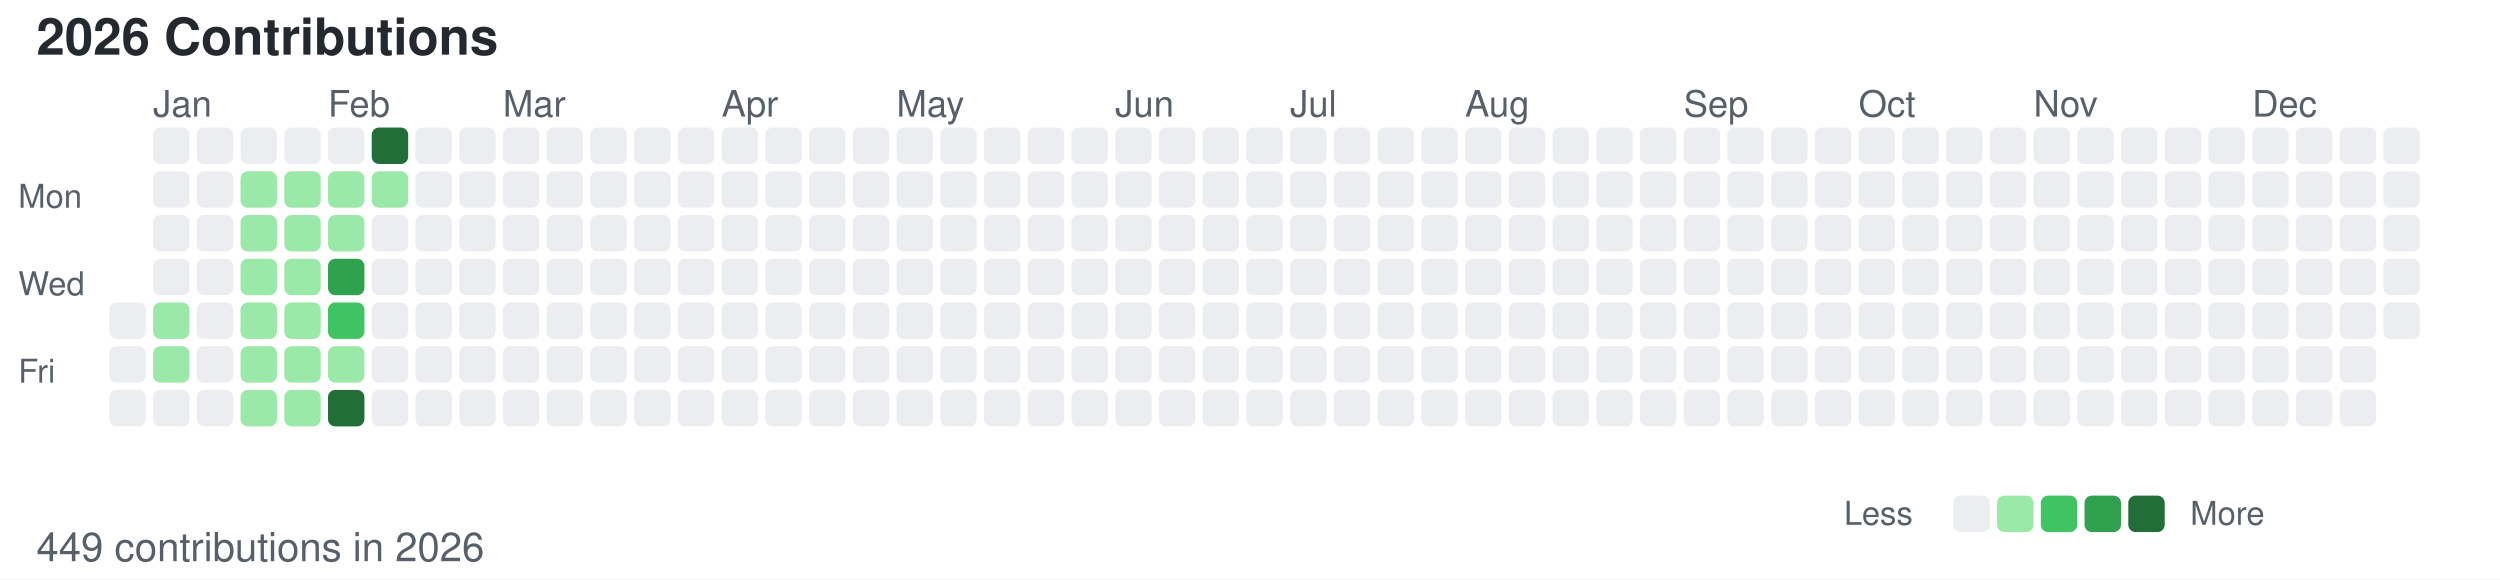
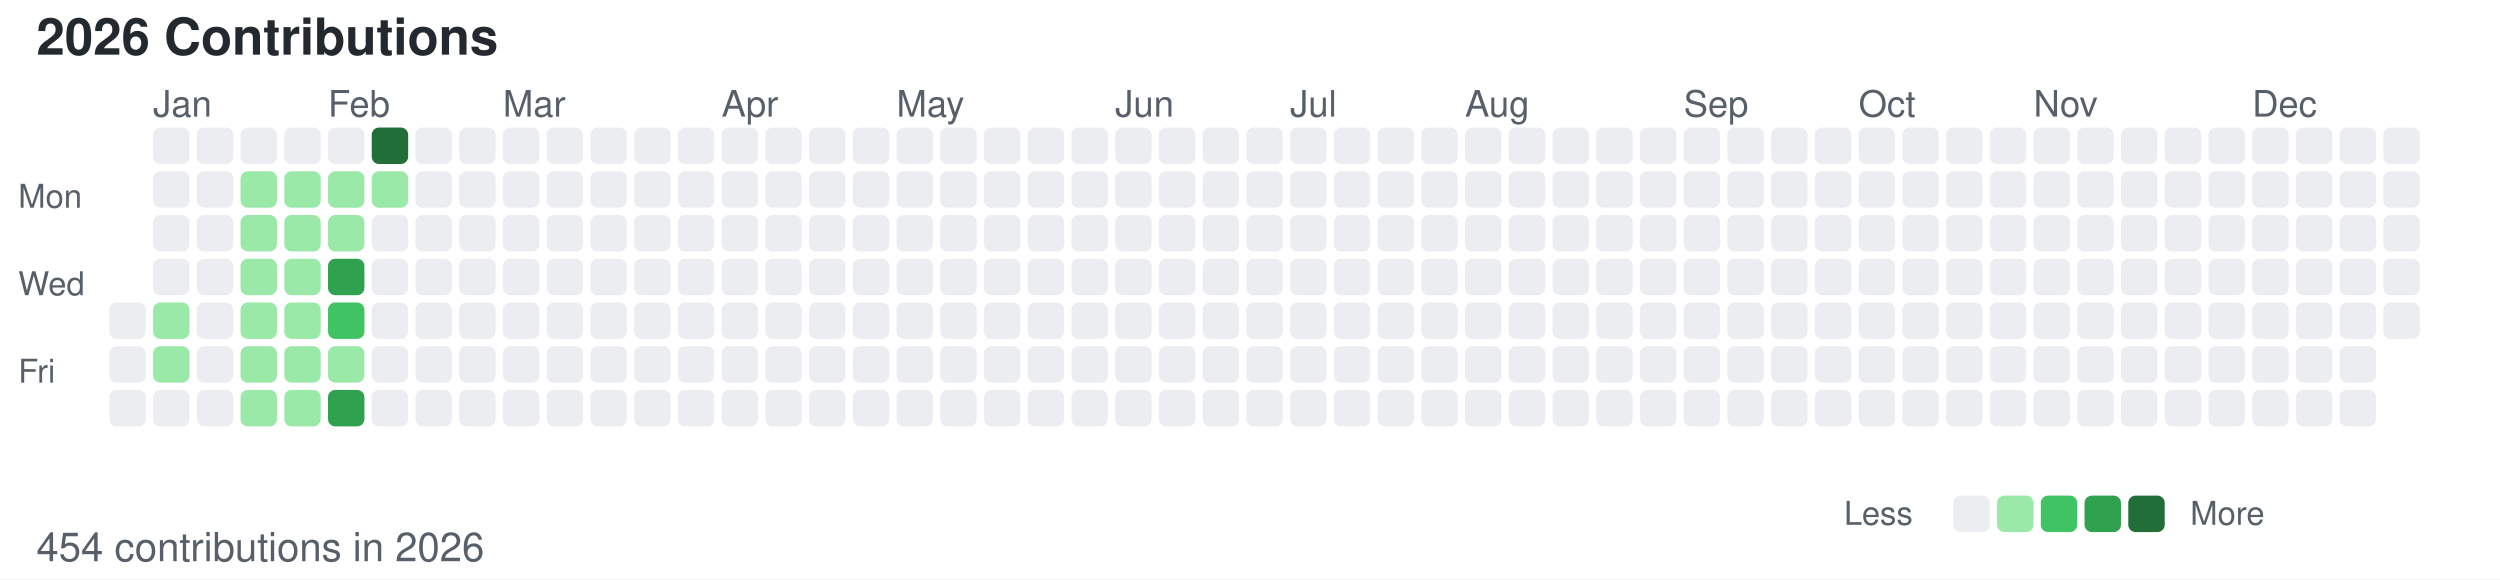
<svg xmlns="http://www.w3.org/2000/svg" width="686" height="159">
  <style>
        /* 默认浅色模式 */
        .bg { fill: #ffffff; }
        .text-primary { fill: #24292f; }
        .text-secondary { fill: #57606a; }
        .level-0 { fill: #ebedf0; }
        .level-1 { fill: #9be9a8; }
        .level-2 { fill: #40c463; }
        .level-3 { fill: #30a14e; }
        .level-4 { fill: #216e39; }
        
        /* 深色模式 */
        @media (prefers-color-scheme: dark) {
            .bg { fill: #0d1117; }
            .text-primary { fill: #c9d1d9; }
            .text-secondary { fill: #8b949e; }
            .level-0 { fill: #161b22; }
            .level-1 { fill: #0e4429; }
            .level-2 { fill: #006d32; }
            .level-3 { fill: #26a641; }
            .level-4 { fill: #39d353; }
        }
    </style>
  <rect width="686" height="159" class="bg" />
  <text x="10" y="15" font-family="-apple-system, BlinkMacSystemFont, Segoe UI, Helvetica, Arial, sans-serif" font-size="14" class="text-primary" font-weight="600">2026 Contributions</text>
  <text x="5" y="57" font-family="-apple-system, BlinkMacSystemFont, Segoe UI, Helvetica, Arial, sans-serif" font-size="9" class="text-secondary" text-anchor="start">Mon</text>
  <text x="5" y="81" font-family="-apple-system, BlinkMacSystemFont, Segoe UI, Helvetica, Arial, sans-serif" font-size="9" class="text-secondary" text-anchor="start">Wed</text>
  <text x="5" y="105" font-family="-apple-system, BlinkMacSystemFont, Segoe UI, Helvetica, Arial, sans-serif" font-size="9" class="text-secondary" text-anchor="start">Fri</text>
  <text x="42" y="32" font-family="-apple-system, BlinkMacSystemFont, Segoe UI, Helvetica, Arial, sans-serif" font-size="10" class="text-secondary">Jan</text>
  <text x="90" y="32" font-family="-apple-system, BlinkMacSystemFont, Segoe UI, Helvetica, Arial, sans-serif" font-size="10" class="text-secondary">Feb</text>
  <text x="138" y="32" font-family="-apple-system, BlinkMacSystemFont, Segoe UI, Helvetica, Arial, sans-serif" font-size="10" class="text-secondary">Mar</text>
  <text x="198" y="32" font-family="-apple-system, BlinkMacSystemFont, Segoe UI, Helvetica, Arial, sans-serif" font-size="10" class="text-secondary">Apr</text>
  <text x="246" y="32" font-family="-apple-system, BlinkMacSystemFont, Segoe UI, Helvetica, Arial, sans-serif" font-size="10" class="text-secondary">May</text>
  <text x="306" y="32" font-family="-apple-system, BlinkMacSystemFont, Segoe UI, Helvetica, Arial, sans-serif" font-size="10" class="text-secondary">Jun</text>
  <text x="354" y="32" font-family="-apple-system, BlinkMacSystemFont, Segoe UI, Helvetica, Arial, sans-serif" font-size="10" class="text-secondary">Jul</text>
  <text x="402" y="32" font-family="-apple-system, BlinkMacSystemFont, Segoe UI, Helvetica, Arial, sans-serif" font-size="10" class="text-secondary">Aug</text>
  <text x="462" y="32" font-family="-apple-system, BlinkMacSystemFont, Segoe UI, Helvetica, Arial, sans-serif" font-size="10" class="text-secondary">Sep</text>
  <text x="510" y="32" font-family="-apple-system, BlinkMacSystemFont, Segoe UI, Helvetica, Arial, sans-serif" font-size="10" class="text-secondary">Oct</text>
  <text x="558" y="32" font-family="-apple-system, BlinkMacSystemFont, Segoe UI, Helvetica, Arial, sans-serif" font-size="10" class="text-secondary">Nov</text>
  <text x="618" y="32" font-family="-apple-system, BlinkMacSystemFont, Segoe UI, Helvetica, Arial, sans-serif" font-size="10" class="text-secondary">Dec</text>
  <rect x="30" y="83" width="10" height="10" class="level-0" rx="2" ry="2" />
  <rect x="30" y="95" width="10" height="10" class="level-0" rx="2" ry="2" />
  <rect x="30" y="107" width="10" height="10" class="level-0" rx="2" ry="2" />
  <rect x="42" y="35" width="10" height="10" class="level-0" rx="2" ry="2" />
  <rect x="42" y="47" width="10" height="10" class="level-0" rx="2" ry="2" />
  <rect x="42" y="59" width="10" height="10" class="level-0" rx="2" ry="2" />
  <rect x="42" y="71" width="10" height="10" class="level-0" rx="2" ry="2" />
  <rect x="42" y="83" width="10" height="10" class="level-1" rx="2" ry="2" />
  <rect x="42" y="95" width="10" height="10" class="level-1" rx="2" ry="2" />
  <rect x="42" y="107" width="10" height="10" class="level-0" rx="2" ry="2" />
  <rect x="54" y="35" width="10" height="10" class="level-0" rx="2" ry="2" />
  <rect x="54" y="47" width="10" height="10" class="level-0" rx="2" ry="2" />
  <rect x="54" y="59" width="10" height="10" class="level-0" rx="2" ry="2" />
  <rect x="54" y="71" width="10" height="10" class="level-0" rx="2" ry="2" />
  <rect x="54" y="83" width="10" height="10" class="level-0" rx="2" ry="2" />
  <rect x="54" y="95" width="10" height="10" class="level-0" rx="2" ry="2" />
  <rect x="54" y="107" width="10" height="10" class="level-0" rx="2" ry="2" />
  <rect x="66" y="35" width="10" height="10" class="level-0" rx="2" ry="2" />
  <rect x="66" y="47" width="10" height="10" class="level-1" rx="2" ry="2" />
  <rect x="66" y="59" width="10" height="10" class="level-1" rx="2" ry="2" />
  <rect x="66" y="71" width="10" height="10" class="level-1" rx="2" ry="2" />
  <rect x="66" y="83" width="10" height="10" class="level-1" rx="2" ry="2" />
  <rect x="66" y="95" width="10" height="10" class="level-1" rx="2" ry="2" />
  <rect x="66" y="107" width="10" height="10" class="level-1" rx="2" ry="2" />
  <rect x="78" y="35" width="10" height="10" class="level-0" rx="2" ry="2" />
  <rect x="78" y="47" width="10" height="10" class="level-1" rx="2" ry="2" />
  <rect x="78" y="59" width="10" height="10" class="level-1" rx="2" ry="2" />
  <rect x="78" y="71" width="10" height="10" class="level-1" rx="2" ry="2" />
  <rect x="78" y="83" width="10" height="10" class="level-1" rx="2" ry="2" />
  <rect x="78" y="95" width="10" height="10" class="level-1" rx="2" ry="2" />
  <rect x="78" y="107" width="10" height="10" class="level-1" rx="2" ry="2" />
  <rect x="90" y="35" width="10" height="10" class="level-0" rx="2" ry="2" />
  <rect x="90" y="47" width="10" height="10" class="level-1" rx="2" ry="2" />
  <rect x="90" y="59" width="10" height="10" class="level-1" rx="2" ry="2" />
  <rect x="90" y="71" width="10" height="10" class="level-3" rx="2" ry="2" />
  <rect x="90" y="83" width="10" height="10" class="level-2" rx="2" ry="2" />
  <rect x="90" y="95" width="10" height="10" class="level-1" rx="2" ry="2" />
-   <rect x="90" y="107" width="10" height="10" class="level-4" rx="2" ry="2" />
+   <rect x="90" y="107" width="10" height="10" class="level-3" rx="2" ry="2" />
  <rect x="102" y="35" width="10" height="10" class="level-4" rx="2" ry="2" />
  <rect x="102" y="47" width="10" height="10" class="level-1" rx="2" ry="2" />
  <rect x="102" y="59" width="10" height="10" class="level-0" rx="2" ry="2" />
  <rect x="102" y="71" width="10" height="10" class="level-0" rx="2" ry="2" />
  <rect x="102" y="83" width="10" height="10" class="level-0" rx="2" ry="2" />
  <rect x="102" y="95" width="10" height="10" class="level-0" rx="2" ry="2" />
  <rect x="102" y="107" width="10" height="10" class="level-0" rx="2" ry="2" />
  <rect x="114" y="35" width="10" height="10" class="level-0" rx="2" ry="2" />
  <rect x="114" y="47" width="10" height="10" class="level-0" rx="2" ry="2" />
  <rect x="114" y="59" width="10" height="10" class="level-0" rx="2" ry="2" />
  <rect x="114" y="71" width="10" height="10" class="level-0" rx="2" ry="2" />
  <rect x="114" y="83" width="10" height="10" class="level-0" rx="2" ry="2" />
  <rect x="114" y="95" width="10" height="10" class="level-0" rx="2" ry="2" />
  <rect x="114" y="107" width="10" height="10" class="level-0" rx="2" ry="2" />
  <rect x="126" y="35" width="10" height="10" class="level-0" rx="2" ry="2" />
  <rect x="126" y="47" width="10" height="10" class="level-0" rx="2" ry="2" />
  <rect x="126" y="59" width="10" height="10" class="level-0" rx="2" ry="2" />
  <rect x="126" y="71" width="10" height="10" class="level-0" rx="2" ry="2" />
  <rect x="126" y="83" width="10" height="10" class="level-0" rx="2" ry="2" />
  <rect x="126" y="95" width="10" height="10" class="level-0" rx="2" ry="2" />
  <rect x="126" y="107" width="10" height="10" class="level-0" rx="2" ry="2" />
  <rect x="138" y="35" width="10" height="10" class="level-0" rx="2" ry="2" />
  <rect x="138" y="47" width="10" height="10" class="level-0" rx="2" ry="2" />
  <rect x="138" y="59" width="10" height="10" class="level-0" rx="2" ry="2" />
  <rect x="138" y="71" width="10" height="10" class="level-0" rx="2" ry="2" />
  <rect x="138" y="83" width="10" height="10" class="level-0" rx="2" ry="2" />
  <rect x="138" y="95" width="10" height="10" class="level-0" rx="2" ry="2" />
  <rect x="138" y="107" width="10" height="10" class="level-0" rx="2" ry="2" />
  <rect x="150" y="35" width="10" height="10" class="level-0" rx="2" ry="2" />
  <rect x="150" y="47" width="10" height="10" class="level-0" rx="2" ry="2" />
  <rect x="150" y="59" width="10" height="10" class="level-0" rx="2" ry="2" />
  <rect x="150" y="71" width="10" height="10" class="level-0" rx="2" ry="2" />
  <rect x="150" y="83" width="10" height="10" class="level-0" rx="2" ry="2" />
  <rect x="150" y="95" width="10" height="10" class="level-0" rx="2" ry="2" />
  <rect x="150" y="107" width="10" height="10" class="level-0" rx="2" ry="2" />
  <rect x="162" y="35" width="10" height="10" class="level-0" rx="2" ry="2" />
  <rect x="162" y="47" width="10" height="10" class="level-0" rx="2" ry="2" />
  <rect x="162" y="59" width="10" height="10" class="level-0" rx="2" ry="2" />
  <rect x="162" y="71" width="10" height="10" class="level-0" rx="2" ry="2" />
  <rect x="162" y="83" width="10" height="10" class="level-0" rx="2" ry="2" />
  <rect x="162" y="95" width="10" height="10" class="level-0" rx="2" ry="2" />
  <rect x="162" y="107" width="10" height="10" class="level-0" rx="2" ry="2" />
  <rect x="174" y="35" width="10" height="10" class="level-0" rx="2" ry="2" />
  <rect x="174" y="47" width="10" height="10" class="level-0" rx="2" ry="2" />
  <rect x="174" y="59" width="10" height="10" class="level-0" rx="2" ry="2" />
  <rect x="174" y="71" width="10" height="10" class="level-0" rx="2" ry="2" />
  <rect x="174" y="83" width="10" height="10" class="level-0" rx="2" ry="2" />
  <rect x="174" y="95" width="10" height="10" class="level-0" rx="2" ry="2" />
  <rect x="174" y="107" width="10" height="10" class="level-0" rx="2" ry="2" />
  <rect x="186" y="35" width="10" height="10" class="level-0" rx="2" ry="2" />
  <rect x="186" y="47" width="10" height="10" class="level-0" rx="2" ry="2" />
  <rect x="186" y="59" width="10" height="10" class="level-0" rx="2" ry="2" />
  <rect x="186" y="71" width="10" height="10" class="level-0" rx="2" ry="2" />
  <rect x="186" y="83" width="10" height="10" class="level-0" rx="2" ry="2" />
  <rect x="186" y="95" width="10" height="10" class="level-0" rx="2" ry="2" />
  <rect x="186" y="107" width="10" height="10" class="level-0" rx="2" ry="2" />
  <rect x="198" y="35" width="10" height="10" class="level-0" rx="2" ry="2" />
  <rect x="198" y="47" width="10" height="10" class="level-0" rx="2" ry="2" />
  <rect x="198" y="59" width="10" height="10" class="level-0" rx="2" ry="2" />
  <rect x="198" y="71" width="10" height="10" class="level-0" rx="2" ry="2" />
  <rect x="198" y="83" width="10" height="10" class="level-0" rx="2" ry="2" />
  <rect x="198" y="95" width="10" height="10" class="level-0" rx="2" ry="2" />
  <rect x="198" y="107" width="10" height="10" class="level-0" rx="2" ry="2" />
  <rect x="210" y="35" width="10" height="10" class="level-0" rx="2" ry="2" />
  <rect x="210" y="47" width="10" height="10" class="level-0" rx="2" ry="2" />
  <rect x="210" y="59" width="10" height="10" class="level-0" rx="2" ry="2" />
  <rect x="210" y="71" width="10" height="10" class="level-0" rx="2" ry="2" />
  <rect x="210" y="83" width="10" height="10" class="level-0" rx="2" ry="2" />
  <rect x="210" y="95" width="10" height="10" class="level-0" rx="2" ry="2" />
  <rect x="210" y="107" width="10" height="10" class="level-0" rx="2" ry="2" />
  <rect x="222" y="35" width="10" height="10" class="level-0" rx="2" ry="2" />
  <rect x="222" y="47" width="10" height="10" class="level-0" rx="2" ry="2" />
  <rect x="222" y="59" width="10" height="10" class="level-0" rx="2" ry="2" />
  <rect x="222" y="71" width="10" height="10" class="level-0" rx="2" ry="2" />
  <rect x="222" y="83" width="10" height="10" class="level-0" rx="2" ry="2" />
  <rect x="222" y="95" width="10" height="10" class="level-0" rx="2" ry="2" />
  <rect x="222" y="107" width="10" height="10" class="level-0" rx="2" ry="2" />
  <rect x="234" y="35" width="10" height="10" class="level-0" rx="2" ry="2" />
  <rect x="234" y="47" width="10" height="10" class="level-0" rx="2" ry="2" />
  <rect x="234" y="59" width="10" height="10" class="level-0" rx="2" ry="2" />
  <rect x="234" y="71" width="10" height="10" class="level-0" rx="2" ry="2" />
  <rect x="234" y="83" width="10" height="10" class="level-0" rx="2" ry="2" />
  <rect x="234" y="95" width="10" height="10" class="level-0" rx="2" ry="2" />
  <rect x="234" y="107" width="10" height="10" class="level-0" rx="2" ry="2" />
  <rect x="246" y="35" width="10" height="10" class="level-0" rx="2" ry="2" />
  <rect x="246" y="47" width="10" height="10" class="level-0" rx="2" ry="2" />
  <rect x="246" y="59" width="10" height="10" class="level-0" rx="2" ry="2" />
  <rect x="246" y="71" width="10" height="10" class="level-0" rx="2" ry="2" />
  <rect x="246" y="83" width="10" height="10" class="level-0" rx="2" ry="2" />
  <rect x="246" y="95" width="10" height="10" class="level-0" rx="2" ry="2" />
  <rect x="246" y="107" width="10" height="10" class="level-0" rx="2" ry="2" />
  <rect x="258" y="35" width="10" height="10" class="level-0" rx="2" ry="2" />
  <rect x="258" y="47" width="10" height="10" class="level-0" rx="2" ry="2" />
  <rect x="258" y="59" width="10" height="10" class="level-0" rx="2" ry="2" />
  <rect x="258" y="71" width="10" height="10" class="level-0" rx="2" ry="2" />
  <rect x="258" y="83" width="10" height="10" class="level-0" rx="2" ry="2" />
  <rect x="258" y="95" width="10" height="10" class="level-0" rx="2" ry="2" />
  <rect x="258" y="107" width="10" height="10" class="level-0" rx="2" ry="2" />
  <rect x="270" y="35" width="10" height="10" class="level-0" rx="2" ry="2" />
  <rect x="270" y="47" width="10" height="10" class="level-0" rx="2" ry="2" />
  <rect x="270" y="59" width="10" height="10" class="level-0" rx="2" ry="2" />
  <rect x="270" y="71" width="10" height="10" class="level-0" rx="2" ry="2" />
  <rect x="270" y="83" width="10" height="10" class="level-0" rx="2" ry="2" />
  <rect x="270" y="95" width="10" height="10" class="level-0" rx="2" ry="2" />
  <rect x="270" y="107" width="10" height="10" class="level-0" rx="2" ry="2" />
  <rect x="282" y="35" width="10" height="10" class="level-0" rx="2" ry="2" />
  <rect x="282" y="47" width="10" height="10" class="level-0" rx="2" ry="2" />
  <rect x="282" y="59" width="10" height="10" class="level-0" rx="2" ry="2" />
  <rect x="282" y="71" width="10" height="10" class="level-0" rx="2" ry="2" />
  <rect x="282" y="83" width="10" height="10" class="level-0" rx="2" ry="2" />
  <rect x="282" y="95" width="10" height="10" class="level-0" rx="2" ry="2" />
  <rect x="282" y="107" width="10" height="10" class="level-0" rx="2" ry="2" />
  <rect x="294" y="35" width="10" height="10" class="level-0" rx="2" ry="2" />
  <rect x="294" y="47" width="10" height="10" class="level-0" rx="2" ry="2" />
  <rect x="294" y="59" width="10" height="10" class="level-0" rx="2" ry="2" />
  <rect x="294" y="71" width="10" height="10" class="level-0" rx="2" ry="2" />
  <rect x="294" y="83" width="10" height="10" class="level-0" rx="2" ry="2" />
  <rect x="294" y="95" width="10" height="10" class="level-0" rx="2" ry="2" />
  <rect x="294" y="107" width="10" height="10" class="level-0" rx="2" ry="2" />
  <rect x="306" y="35" width="10" height="10" class="level-0" rx="2" ry="2" />
  <rect x="306" y="47" width="10" height="10" class="level-0" rx="2" ry="2" />
  <rect x="306" y="59" width="10" height="10" class="level-0" rx="2" ry="2" />
  <rect x="306" y="71" width="10" height="10" class="level-0" rx="2" ry="2" />
  <rect x="306" y="83" width="10" height="10" class="level-0" rx="2" ry="2" />
  <rect x="306" y="95" width="10" height="10" class="level-0" rx="2" ry="2" />
  <rect x="306" y="107" width="10" height="10" class="level-0" rx="2" ry="2" />
  <rect x="318" y="35" width="10" height="10" class="level-0" rx="2" ry="2" />
  <rect x="318" y="47" width="10" height="10" class="level-0" rx="2" ry="2" />
  <rect x="318" y="59" width="10" height="10" class="level-0" rx="2" ry="2" />
  <rect x="318" y="71" width="10" height="10" class="level-0" rx="2" ry="2" />
  <rect x="318" y="83" width="10" height="10" class="level-0" rx="2" ry="2" />
  <rect x="318" y="95" width="10" height="10" class="level-0" rx="2" ry="2" />
  <rect x="318" y="107" width="10" height="10" class="level-0" rx="2" ry="2" />
  <rect x="330" y="35" width="10" height="10" class="level-0" rx="2" ry="2" />
  <rect x="330" y="47" width="10" height="10" class="level-0" rx="2" ry="2" />
  <rect x="330" y="59" width="10" height="10" class="level-0" rx="2" ry="2" />
  <rect x="330" y="71" width="10" height="10" class="level-0" rx="2" ry="2" />
  <rect x="330" y="83" width="10" height="10" class="level-0" rx="2" ry="2" />
  <rect x="330" y="95" width="10" height="10" class="level-0" rx="2" ry="2" />
  <rect x="330" y="107" width="10" height="10" class="level-0" rx="2" ry="2" />
  <rect x="342" y="35" width="10" height="10" class="level-0" rx="2" ry="2" />
  <rect x="342" y="47" width="10" height="10" class="level-0" rx="2" ry="2" />
  <rect x="342" y="59" width="10" height="10" class="level-0" rx="2" ry="2" />
  <rect x="342" y="71" width="10" height="10" class="level-0" rx="2" ry="2" />
  <rect x="342" y="83" width="10" height="10" class="level-0" rx="2" ry="2" />
  <rect x="342" y="95" width="10" height="10" class="level-0" rx="2" ry="2" />
  <rect x="342" y="107" width="10" height="10" class="level-0" rx="2" ry="2" />
  <rect x="354" y="35" width="10" height="10" class="level-0" rx="2" ry="2" />
  <rect x="354" y="47" width="10" height="10" class="level-0" rx="2" ry="2" />
  <rect x="354" y="59" width="10" height="10" class="level-0" rx="2" ry="2" />
  <rect x="354" y="71" width="10" height="10" class="level-0" rx="2" ry="2" />
  <rect x="354" y="83" width="10" height="10" class="level-0" rx="2" ry="2" />
  <rect x="354" y="95" width="10" height="10" class="level-0" rx="2" ry="2" />
  <rect x="354" y="107" width="10" height="10" class="level-0" rx="2" ry="2" />
  <rect x="366" y="35" width="10" height="10" class="level-0" rx="2" ry="2" />
  <rect x="366" y="47" width="10" height="10" class="level-0" rx="2" ry="2" />
  <rect x="366" y="59" width="10" height="10" class="level-0" rx="2" ry="2" />
  <rect x="366" y="71" width="10" height="10" class="level-0" rx="2" ry="2" />
  <rect x="366" y="83" width="10" height="10" class="level-0" rx="2" ry="2" />
  <rect x="366" y="95" width="10" height="10" class="level-0" rx="2" ry="2" />
  <rect x="366" y="107" width="10" height="10" class="level-0" rx="2" ry="2" />
  <rect x="378" y="35" width="10" height="10" class="level-0" rx="2" ry="2" />
  <rect x="378" y="47" width="10" height="10" class="level-0" rx="2" ry="2" />
  <rect x="378" y="59" width="10" height="10" class="level-0" rx="2" ry="2" />
  <rect x="378" y="71" width="10" height="10" class="level-0" rx="2" ry="2" />
  <rect x="378" y="83" width="10" height="10" class="level-0" rx="2" ry="2" />
  <rect x="378" y="95" width="10" height="10" class="level-0" rx="2" ry="2" />
  <rect x="378" y="107" width="10" height="10" class="level-0" rx="2" ry="2" />
  <rect x="390" y="35" width="10" height="10" class="level-0" rx="2" ry="2" />
  <rect x="390" y="47" width="10" height="10" class="level-0" rx="2" ry="2" />
  <rect x="390" y="59" width="10" height="10" class="level-0" rx="2" ry="2" />
  <rect x="390" y="71" width="10" height="10" class="level-0" rx="2" ry="2" />
  <rect x="390" y="83" width="10" height="10" class="level-0" rx="2" ry="2" />
  <rect x="390" y="95" width="10" height="10" class="level-0" rx="2" ry="2" />
  <rect x="390" y="107" width="10" height="10" class="level-0" rx="2" ry="2" />
  <rect x="402" y="35" width="10" height="10" class="level-0" rx="2" ry="2" />
  <rect x="402" y="47" width="10" height="10" class="level-0" rx="2" ry="2" />
  <rect x="402" y="59" width="10" height="10" class="level-0" rx="2" ry="2" />
  <rect x="402" y="71" width="10" height="10" class="level-0" rx="2" ry="2" />
  <rect x="402" y="83" width="10" height="10" class="level-0" rx="2" ry="2" />
  <rect x="402" y="95" width="10" height="10" class="level-0" rx="2" ry="2" />
  <rect x="402" y="107" width="10" height="10" class="level-0" rx="2" ry="2" />
  <rect x="414" y="35" width="10" height="10" class="level-0" rx="2" ry="2" />
  <rect x="414" y="47" width="10" height="10" class="level-0" rx="2" ry="2" />
  <rect x="414" y="59" width="10" height="10" class="level-0" rx="2" ry="2" />
  <rect x="414" y="71" width="10" height="10" class="level-0" rx="2" ry="2" />
  <rect x="414" y="83" width="10" height="10" class="level-0" rx="2" ry="2" />
  <rect x="414" y="95" width="10" height="10" class="level-0" rx="2" ry="2" />
  <rect x="414" y="107" width="10" height="10" class="level-0" rx="2" ry="2" />
  <rect x="426" y="35" width="10" height="10" class="level-0" rx="2" ry="2" />
  <rect x="426" y="47" width="10" height="10" class="level-0" rx="2" ry="2" />
  <rect x="426" y="59" width="10" height="10" class="level-0" rx="2" ry="2" />
  <rect x="426" y="71" width="10" height="10" class="level-0" rx="2" ry="2" />
  <rect x="426" y="83" width="10" height="10" class="level-0" rx="2" ry="2" />
  <rect x="426" y="95" width="10" height="10" class="level-0" rx="2" ry="2" />
  <rect x="426" y="107" width="10" height="10" class="level-0" rx="2" ry="2" />
  <rect x="438" y="35" width="10" height="10" class="level-0" rx="2" ry="2" />
  <rect x="438" y="47" width="10" height="10" class="level-0" rx="2" ry="2" />
  <rect x="438" y="59" width="10" height="10" class="level-0" rx="2" ry="2" />
  <rect x="438" y="71" width="10" height="10" class="level-0" rx="2" ry="2" />
  <rect x="438" y="83" width="10" height="10" class="level-0" rx="2" ry="2" />
  <rect x="438" y="95" width="10" height="10" class="level-0" rx="2" ry="2" />
  <rect x="438" y="107" width="10" height="10" class="level-0" rx="2" ry="2" />
  <rect x="450" y="35" width="10" height="10" class="level-0" rx="2" ry="2" />
  <rect x="450" y="47" width="10" height="10" class="level-0" rx="2" ry="2" />
  <rect x="450" y="59" width="10" height="10" class="level-0" rx="2" ry="2" />
  <rect x="450" y="71" width="10" height="10" class="level-0" rx="2" ry="2" />
  <rect x="450" y="83" width="10" height="10" class="level-0" rx="2" ry="2" />
  <rect x="450" y="95" width="10" height="10" class="level-0" rx="2" ry="2" />
  <rect x="450" y="107" width="10" height="10" class="level-0" rx="2" ry="2" />
  <rect x="462" y="35" width="10" height="10" class="level-0" rx="2" ry="2" />
  <rect x="462" y="47" width="10" height="10" class="level-0" rx="2" ry="2" />
  <rect x="462" y="59" width="10" height="10" class="level-0" rx="2" ry="2" />
  <rect x="462" y="71" width="10" height="10" class="level-0" rx="2" ry="2" />
  <rect x="462" y="83" width="10" height="10" class="level-0" rx="2" ry="2" />
  <rect x="462" y="95" width="10" height="10" class="level-0" rx="2" ry="2" />
  <rect x="462" y="107" width="10" height="10" class="level-0" rx="2" ry="2" />
  <rect x="474" y="35" width="10" height="10" class="level-0" rx="2" ry="2" />
  <rect x="474" y="47" width="10" height="10" class="level-0" rx="2" ry="2" />
  <rect x="474" y="59" width="10" height="10" class="level-0" rx="2" ry="2" />
  <rect x="474" y="71" width="10" height="10" class="level-0" rx="2" ry="2" />
  <rect x="474" y="83" width="10" height="10" class="level-0" rx="2" ry="2" />
  <rect x="474" y="95" width="10" height="10" class="level-0" rx="2" ry="2" />
  <rect x="474" y="107" width="10" height="10" class="level-0" rx="2" ry="2" />
  <rect x="486" y="35" width="10" height="10" class="level-0" rx="2" ry="2" />
  <rect x="486" y="47" width="10" height="10" class="level-0" rx="2" ry="2" />
  <rect x="486" y="59" width="10" height="10" class="level-0" rx="2" ry="2" />
  <rect x="486" y="71" width="10" height="10" class="level-0" rx="2" ry="2" />
  <rect x="486" y="83" width="10" height="10" class="level-0" rx="2" ry="2" />
  <rect x="486" y="95" width="10" height="10" class="level-0" rx="2" ry="2" />
  <rect x="486" y="107" width="10" height="10" class="level-0" rx="2" ry="2" />
  <rect x="498" y="35" width="10" height="10" class="level-0" rx="2" ry="2" />
  <rect x="498" y="47" width="10" height="10" class="level-0" rx="2" ry="2" />
  <rect x="498" y="59" width="10" height="10" class="level-0" rx="2" ry="2" />
  <rect x="498" y="71" width="10" height="10" class="level-0" rx="2" ry="2" />
  <rect x="498" y="83" width="10" height="10" class="level-0" rx="2" ry="2" />
  <rect x="498" y="95" width="10" height="10" class="level-0" rx="2" ry="2" />
  <rect x="498" y="107" width="10" height="10" class="level-0" rx="2" ry="2" />
  <rect x="510" y="35" width="10" height="10" class="level-0" rx="2" ry="2" />
  <rect x="510" y="47" width="10" height="10" class="level-0" rx="2" ry="2" />
  <rect x="510" y="59" width="10" height="10" class="level-0" rx="2" ry="2" />
  <rect x="510" y="71" width="10" height="10" class="level-0" rx="2" ry="2" />
  <rect x="510" y="83" width="10" height="10" class="level-0" rx="2" ry="2" />
  <rect x="510" y="95" width="10" height="10" class="level-0" rx="2" ry="2" />
  <rect x="510" y="107" width="10" height="10" class="level-0" rx="2" ry="2" />
  <rect x="522" y="35" width="10" height="10" class="level-0" rx="2" ry="2" />
  <rect x="522" y="47" width="10" height="10" class="level-0" rx="2" ry="2" />
  <rect x="522" y="59" width="10" height="10" class="level-0" rx="2" ry="2" />
  <rect x="522" y="71" width="10" height="10" class="level-0" rx="2" ry="2" />
  <rect x="522" y="83" width="10" height="10" class="level-0" rx="2" ry="2" />
  <rect x="522" y="95" width="10" height="10" class="level-0" rx="2" ry="2" />
  <rect x="522" y="107" width="10" height="10" class="level-0" rx="2" ry="2" />
  <rect x="534" y="35" width="10" height="10" class="level-0" rx="2" ry="2" />
  <rect x="534" y="47" width="10" height="10" class="level-0" rx="2" ry="2" />
  <rect x="534" y="59" width="10" height="10" class="level-0" rx="2" ry="2" />
  <rect x="534" y="71" width="10" height="10" class="level-0" rx="2" ry="2" />
  <rect x="534" y="83" width="10" height="10" class="level-0" rx="2" ry="2" />
  <rect x="534" y="95" width="10" height="10" class="level-0" rx="2" ry="2" />
  <rect x="534" y="107" width="10" height="10" class="level-0" rx="2" ry="2" />
  <rect x="546" y="35" width="10" height="10" class="level-0" rx="2" ry="2" />
  <rect x="546" y="47" width="10" height="10" class="level-0" rx="2" ry="2" />
  <rect x="546" y="59" width="10" height="10" class="level-0" rx="2" ry="2" />
  <rect x="546" y="71" width="10" height="10" class="level-0" rx="2" ry="2" />
  <rect x="546" y="83" width="10" height="10" class="level-0" rx="2" ry="2" />
  <rect x="546" y="95" width="10" height="10" class="level-0" rx="2" ry="2" />
  <rect x="546" y="107" width="10" height="10" class="level-0" rx="2" ry="2" />
  <rect x="558" y="35" width="10" height="10" class="level-0" rx="2" ry="2" />
  <rect x="558" y="47" width="10" height="10" class="level-0" rx="2" ry="2" />
  <rect x="558" y="59" width="10" height="10" class="level-0" rx="2" ry="2" />
  <rect x="558" y="71" width="10" height="10" class="level-0" rx="2" ry="2" />
  <rect x="558" y="83" width="10" height="10" class="level-0" rx="2" ry="2" />
  <rect x="558" y="95" width="10" height="10" class="level-0" rx="2" ry="2" />
  <rect x="558" y="107" width="10" height="10" class="level-0" rx="2" ry="2" />
  <rect x="570" y="35" width="10" height="10" class="level-0" rx="2" ry="2" />
  <rect x="570" y="47" width="10" height="10" class="level-0" rx="2" ry="2" />
  <rect x="570" y="59" width="10" height="10" class="level-0" rx="2" ry="2" />
  <rect x="570" y="71" width="10" height="10" class="level-0" rx="2" ry="2" />
  <rect x="570" y="83" width="10" height="10" class="level-0" rx="2" ry="2" />
  <rect x="570" y="95" width="10" height="10" class="level-0" rx="2" ry="2" />
  <rect x="570" y="107" width="10" height="10" class="level-0" rx="2" ry="2" />
  <rect x="582" y="35" width="10" height="10" class="level-0" rx="2" ry="2" />
  <rect x="582" y="47" width="10" height="10" class="level-0" rx="2" ry="2" />
  <rect x="582" y="59" width="10" height="10" class="level-0" rx="2" ry="2" />
  <rect x="582" y="71" width="10" height="10" class="level-0" rx="2" ry="2" />
  <rect x="582" y="83" width="10" height="10" class="level-0" rx="2" ry="2" />
  <rect x="582" y="95" width="10" height="10" class="level-0" rx="2" ry="2" />
  <rect x="582" y="107" width="10" height="10" class="level-0" rx="2" ry="2" />
  <rect x="594" y="35" width="10" height="10" class="level-0" rx="2" ry="2" />
  <rect x="594" y="47" width="10" height="10" class="level-0" rx="2" ry="2" />
  <rect x="594" y="59" width="10" height="10" class="level-0" rx="2" ry="2" />
  <rect x="594" y="71" width="10" height="10" class="level-0" rx="2" ry="2" />
  <rect x="594" y="83" width="10" height="10" class="level-0" rx="2" ry="2" />
  <rect x="594" y="95" width="10" height="10" class="level-0" rx="2" ry="2" />
  <rect x="594" y="107" width="10" height="10" class="level-0" rx="2" ry="2" />
  <rect x="606" y="35" width="10" height="10" class="level-0" rx="2" ry="2" />
  <rect x="606" y="47" width="10" height="10" class="level-0" rx="2" ry="2" />
  <rect x="606" y="59" width="10" height="10" class="level-0" rx="2" ry="2" />
  <rect x="606" y="71" width="10" height="10" class="level-0" rx="2" ry="2" />
  <rect x="606" y="83" width="10" height="10" class="level-0" rx="2" ry="2" />
  <rect x="606" y="95" width="10" height="10" class="level-0" rx="2" ry="2" />
  <rect x="606" y="107" width="10" height="10" class="level-0" rx="2" ry="2" />
  <rect x="618" y="35" width="10" height="10" class="level-0" rx="2" ry="2" />
  <rect x="618" y="47" width="10" height="10" class="level-0" rx="2" ry="2" />
  <rect x="618" y="59" width="10" height="10" class="level-0" rx="2" ry="2" />
  <rect x="618" y="71" width="10" height="10" class="level-0" rx="2" ry="2" />
  <rect x="618" y="83" width="10" height="10" class="level-0" rx="2" ry="2" />
  <rect x="618" y="95" width="10" height="10" class="level-0" rx="2" ry="2" />
  <rect x="618" y="107" width="10" height="10" class="level-0" rx="2" ry="2" />
  <rect x="630" y="35" width="10" height="10" class="level-0" rx="2" ry="2" />
  <rect x="630" y="47" width="10" height="10" class="level-0" rx="2" ry="2" />
  <rect x="630" y="59" width="10" height="10" class="level-0" rx="2" ry="2" />
  <rect x="630" y="71" width="10" height="10" class="level-0" rx="2" ry="2" />
  <rect x="630" y="83" width="10" height="10" class="level-0" rx="2" ry="2" />
  <rect x="630" y="95" width="10" height="10" class="level-0" rx="2" ry="2" />
  <rect x="630" y="107" width="10" height="10" class="level-0" rx="2" ry="2" />
  <rect x="642" y="35" width="10" height="10" class="level-0" rx="2" ry="2" />
  <rect x="642" y="47" width="10" height="10" class="level-0" rx="2" ry="2" />
  <rect x="642" y="59" width="10" height="10" class="level-0" rx="2" ry="2" />
  <rect x="642" y="71" width="10" height="10" class="level-0" rx="2" ry="2" />
  <rect x="642" y="83" width="10" height="10" class="level-0" rx="2" ry="2" />
  <rect x="642" y="95" width="10" height="10" class="level-0" rx="2" ry="2" />
  <rect x="642" y="107" width="10" height="10" class="level-0" rx="2" ry="2" />
  <rect x="654" y="35" width="10" height="10" class="level-0" rx="2" ry="2" />
  <rect x="654" y="47" width="10" height="10" class="level-0" rx="2" ry="2" />
  <rect x="654" y="59" width="10" height="10" class="level-0" rx="2" ry="2" />
  <rect x="654" y="71" width="10" height="10" class="level-0" rx="2" ry="2" />
  <rect x="654" y="83" width="10" height="10" class="level-0" rx="2" ry="2" />
  <text x="506" y="144" font-family="-apple-system, BlinkMacSystemFont, Segoe UI, Helvetica, Arial, sans-serif" font-size="9" class="text-secondary">Less</text>
  <rect x="536" y="136" width="10" height="10" class="level-0" rx="2" ry="2" />
  <rect x="548" y="136" width="10" height="10" class="level-1" rx="2" ry="2" />
  <rect x="560" y="136" width="10" height="10" class="level-2" rx="2" ry="2" />
  <rect x="572" y="136" width="10" height="10" class="level-3" rx="2" ry="2" />
  <rect x="584" y="136" width="10" height="10" class="level-4" rx="2" ry="2" />
  <text x="601" y="144" font-family="-apple-system, BlinkMacSystemFont, Segoe UI, Helvetica, Arial, sans-serif" font-size="9" class="text-secondary">More</text>
-   <text x="10" y="154" font-family="-apple-system, BlinkMacSystemFont, Segoe UI, Helvetica, Arial, sans-serif" font-size="11" class="text-secondary">449 contributions in 2026</text>
+   <text x="10" y="154" font-family="-apple-system, BlinkMacSystemFont, Segoe UI, Helvetica, Arial, sans-serif" font-size="11" class="text-secondary">454 contributions in 2026</text>
</svg>
